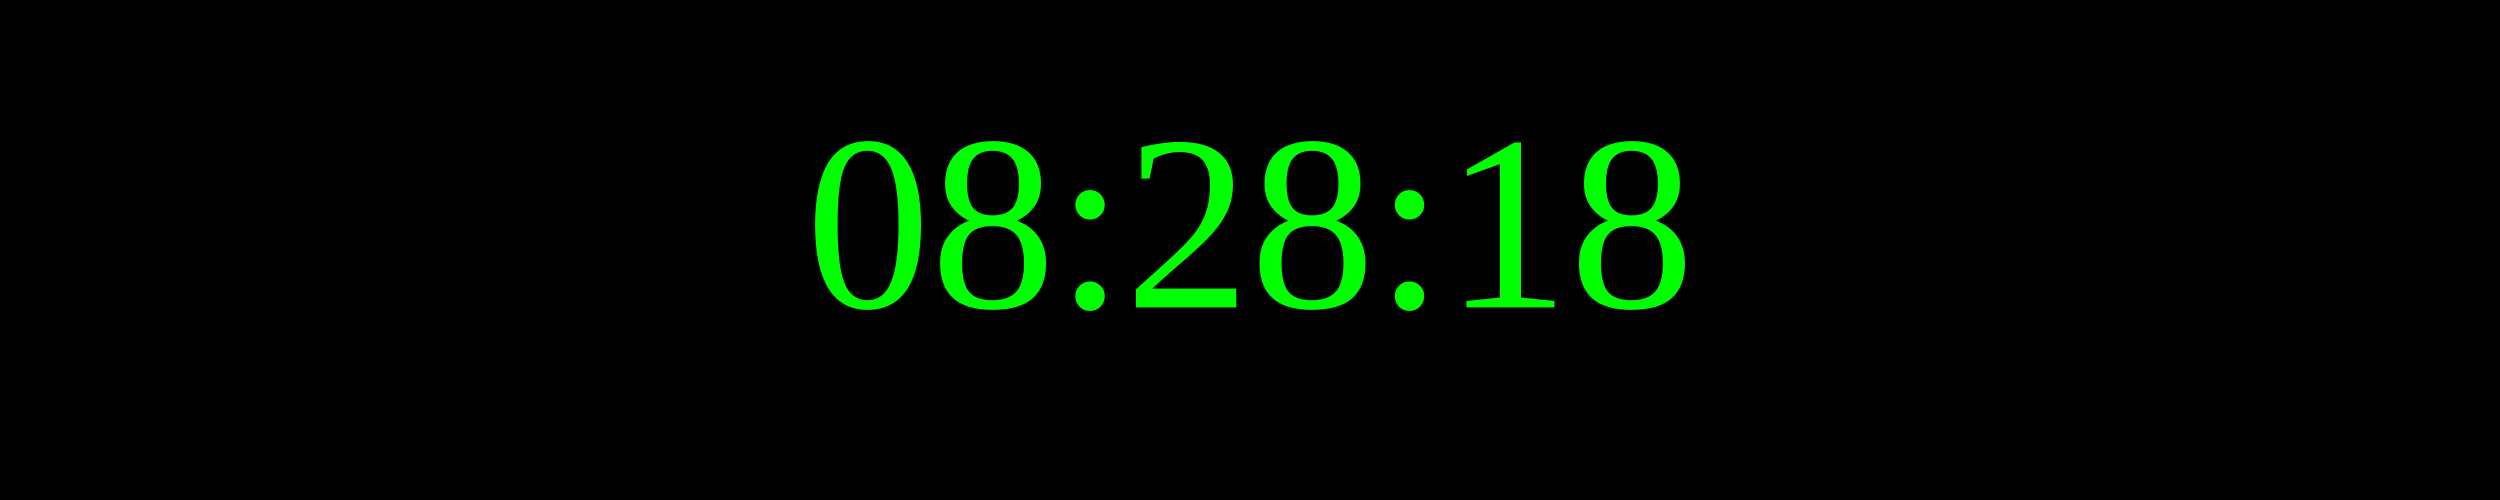
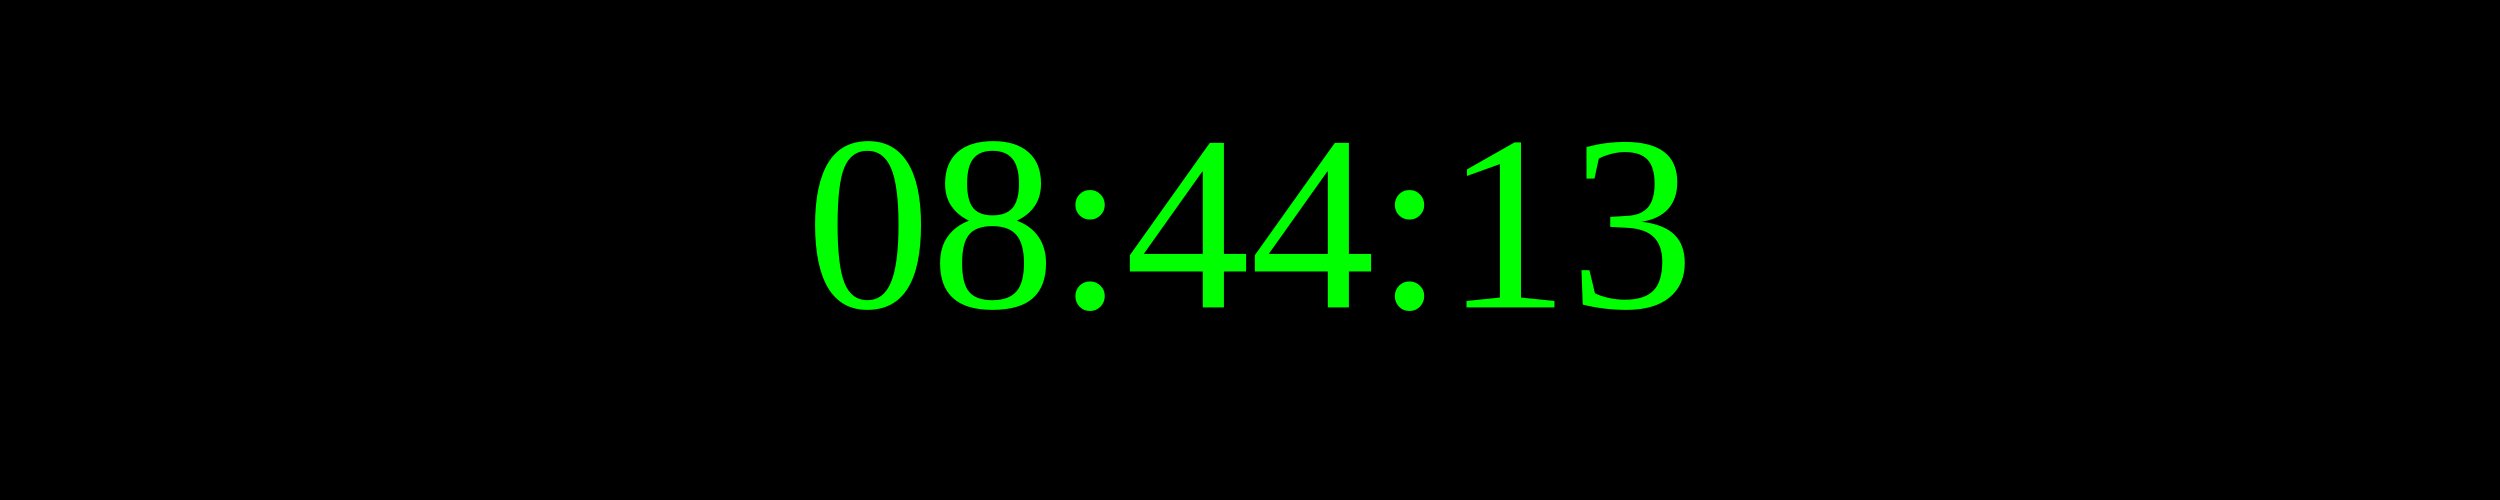
<svg xmlns="http://www.w3.org/2000/svg" width="250" height="50">
  <rect width="100%" height="100%" fill="black" />
  <text x="50%" y="50%" font-size="25" fill="lime" text-anchor="middle" dominant-baseline="middle">
- 08:28:18
+ 08:44:13
</text>
</svg>
